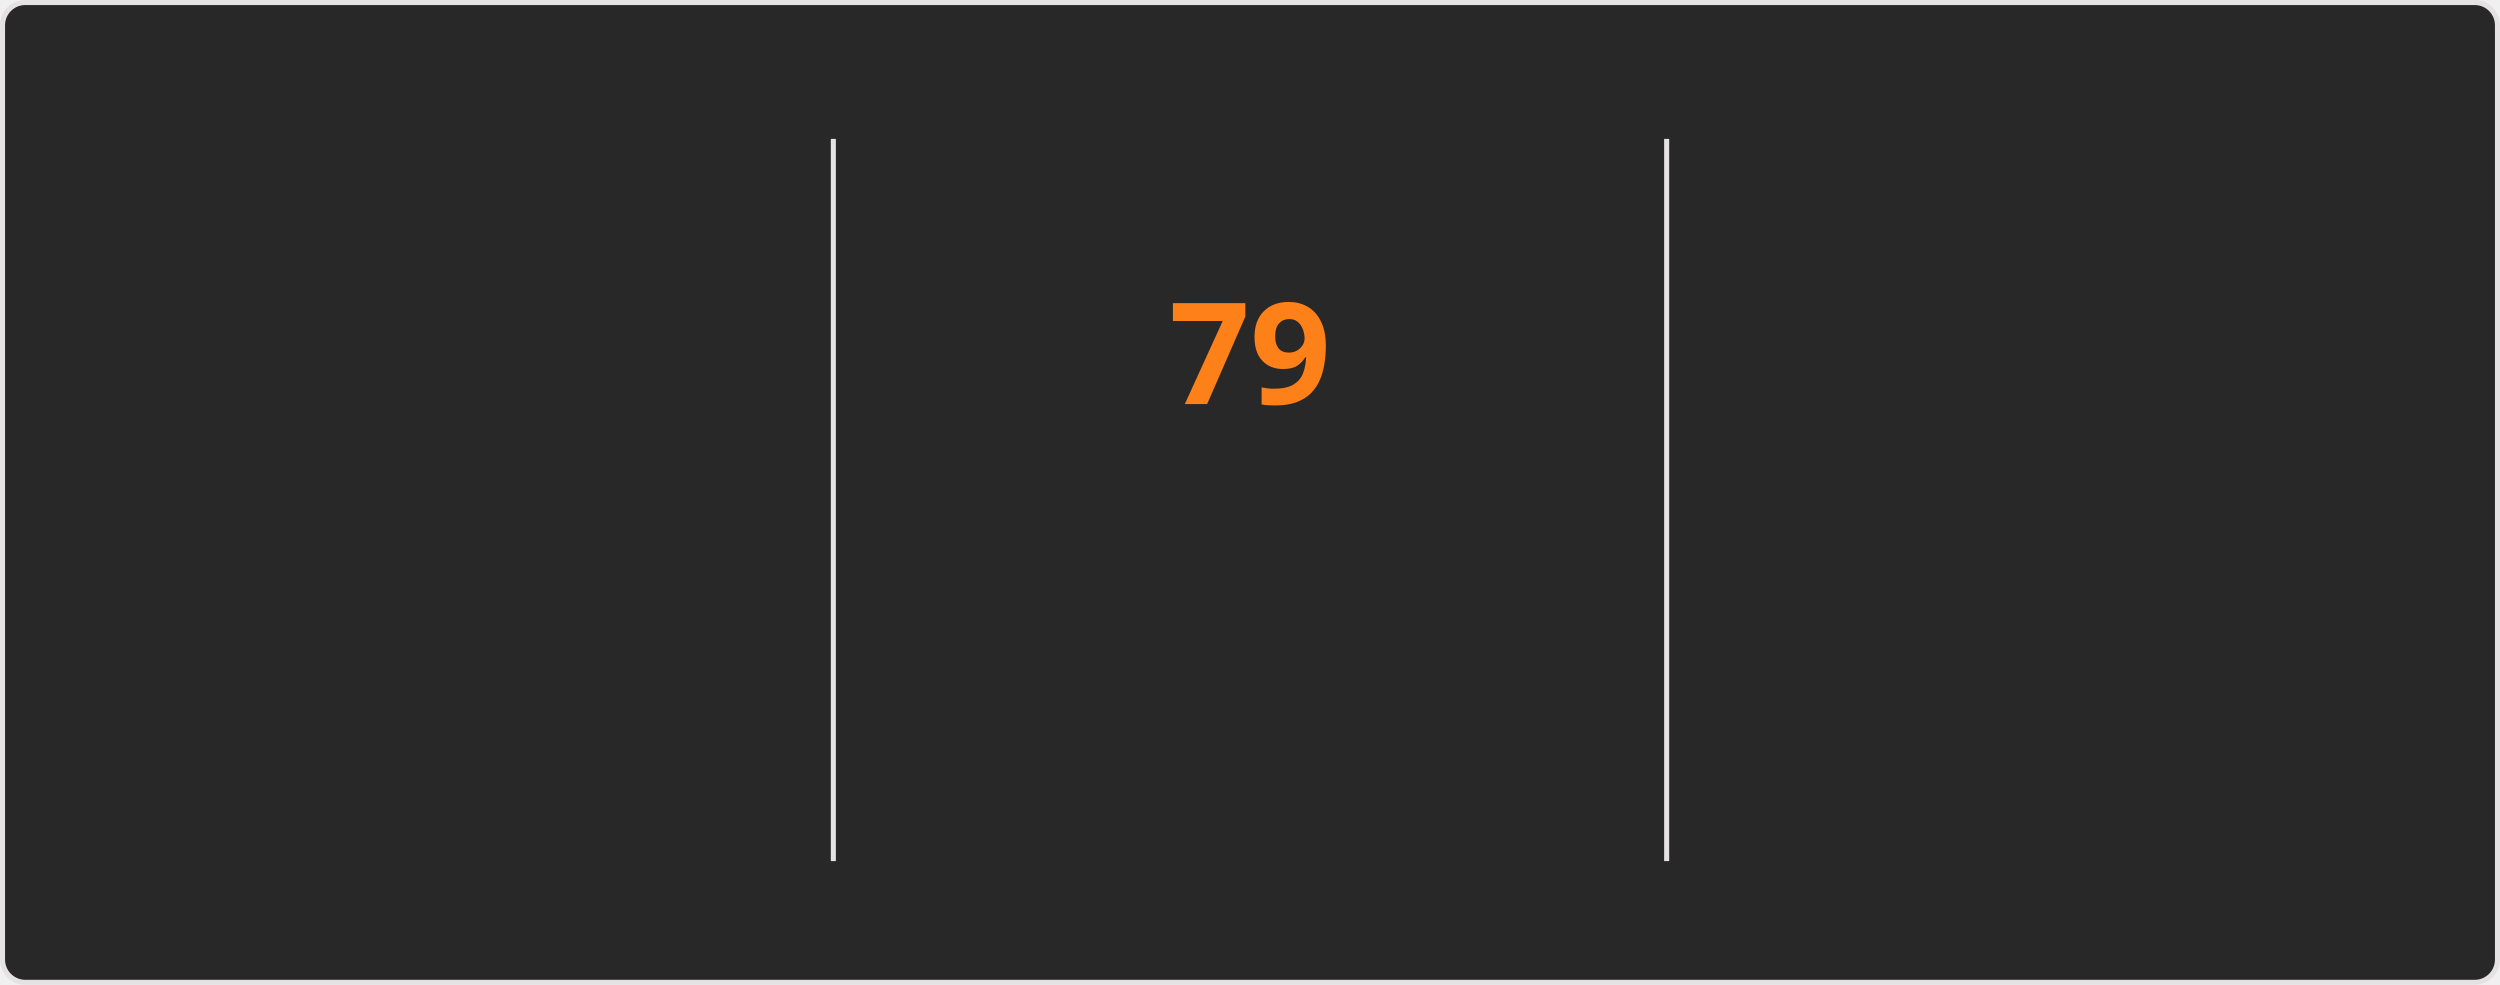
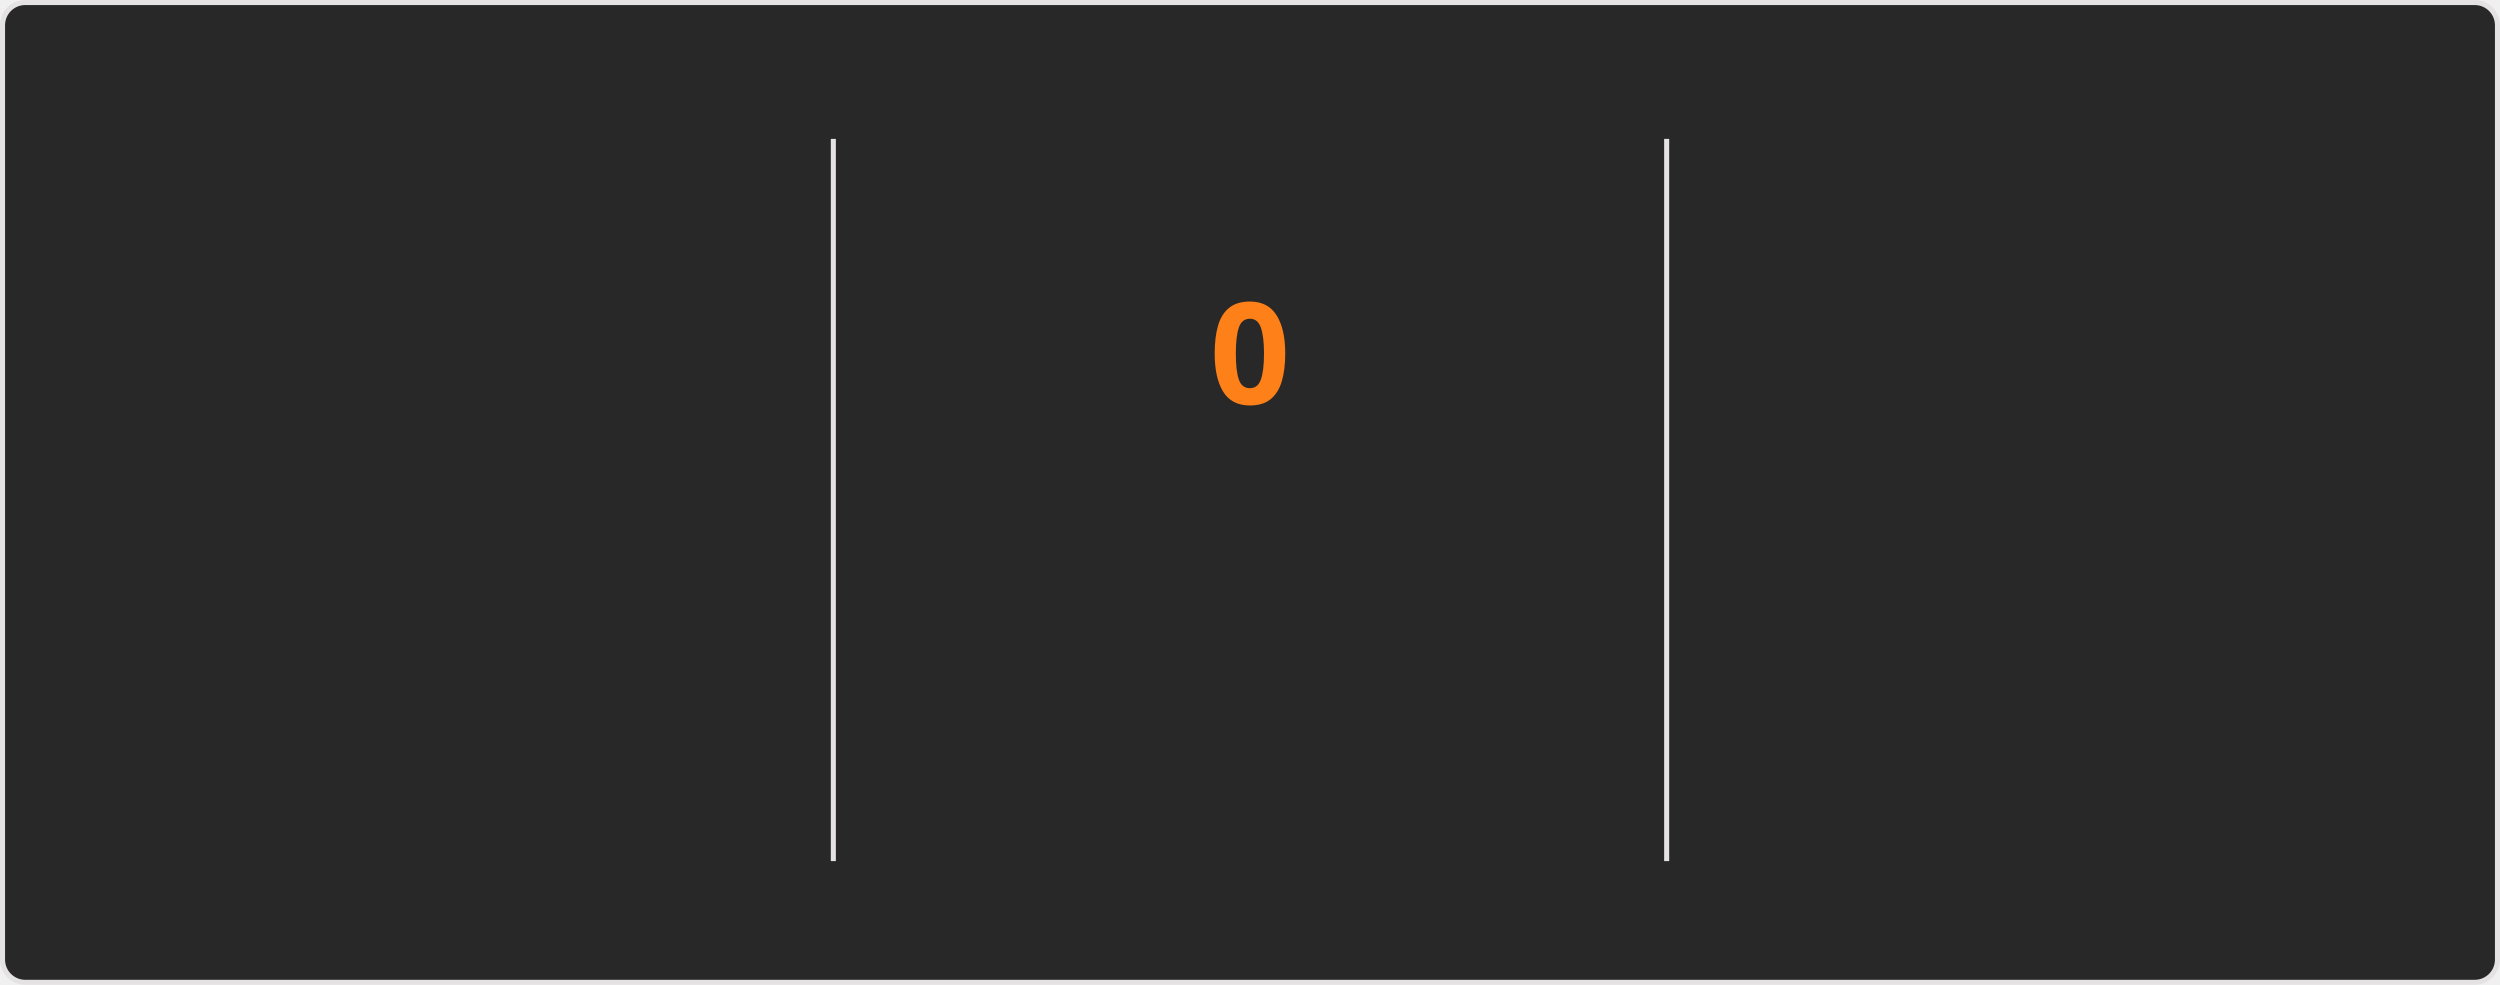
<svg xmlns="http://www.w3.org/2000/svg" style="isolation: isolate" viewBox="0 0 495 195" width="495px" height="195px" direction="ltr">
  <style>
    @keyframes currstreak {
      0% { font-size: 3px; opacity: 0.2; }
      80% { font-size: 34px; opacity: 1; }
      100% { font-size: 28px; opacity: 1; }
    }
    @keyframes fadein {
      0% { opacity: 0; }
      100% { opacity: 1; }
    }
    .big-number {
      font-family: "Segoe UI", Ubuntu, sans-serif;
      font-weight: 700;
      font-size: 28px;
      fill: #fabd2f;
    }
    .label {
      font-family: "Segoe UI", Ubuntu, sans-serif;
      font-weight: 400;
      font-size: 14px;
      fill: #fabd2f;
    }
    .range-text {
      font-family: "Segoe UI", Ubuntu, sans-serif;
      font-weight: 400;
      font-size: 12px;
      fill: #8ec07c;
    }
    .current-streak-num {
      font-family: "Segoe UI", Ubuntu, sans-serif;
      font-weight: 700;
      font-size: 28px;
      fill: #fe8019;
    }</style>
  <defs>
    <clipPath id="outer_rectangle">
      <rect width="495" height="195" rx="4.5" />
    </clipPath>
    <mask id="mask_out_ring_behind_fire">
      <rect width="495" height="195" fill="white" />
      <ellipse id="mask-ellipse" cx="247.5" cy="32" rx="13" ry="18" fill="black" />
    </mask>
  </defs>
  <g clip-path="url(#outer_rectangle)">
    <g style="isolation: isolate">
      <rect fill="#282828" rx="4.5" x="0.5" y="0.5" width="494" height="194" stroke="#e4e2e2" />
    </g>
    <g style="isolation: isolate">
      <line x1="165" y1="28" x2="165" y2="170" vector-effect="non-scaling-stroke" stroke-width="1" stroke="#e4e2e2" stroke-linejoin="miter" stroke-linecap="square" stroke-miterlimit="3" />
      <line x1="330" y1="28" x2="330" y2="170" vector-effect="non-scaling-stroke" stroke-width="1" stroke="#e4e2e2" stroke-linejoin="miter" stroke-linecap="square" stroke-miterlimit="3" />
    </g>
    <g style="isolation: isolate">
      <g transform="translate(82.5, 48)">
        <text x="0" y="32" stroke-width="0" text-anchor="middle" class="big-number" style="opacity: 0; animation: fadein 0.5s linear forwards 0.6s">
            5.9K
          </text>
      </g>
      <g transform="translate(82.5, 84)">
        <text x="0" y="32" stroke-width="0" text-anchor="middle" class="label" style="opacity: 0; animation: fadein 0.5s linear forwards 0.7s">
            Total Contributions
          </text>
      </g>
      <g transform="translate(82.5, 114)">
        <text x="0" y="32" stroke-width="0" text-anchor="middle" class="range-text" style="opacity: 0; animation: fadein 0.5s linear forwards 0.8s">
            Sep 28 - Present
          </text>
      </g>
    </g>
    <g style="isolation: isolate">
      <g mask="url(#mask_out_ring_behind_fire)">
        <circle cx="247.5" cy="71" r="40" fill="none" stroke="#fabd2f" stroke-width="5" style="opacity: 0; animation: fadein 0.5s linear forwards 0.4s" />
      </g>
      <g transform="translate(247.5, 19.5)" stroke-opacity="0" style="opacity: 0; animation: fadein 0.5s linear forwards 0.6s">
        <path d="M -12 -0.5 L 15 -0.5 L 15 23.5 L -12 23.5 L -12 -0.5 Z" fill="none" />
        <path d="M 1.5 0.67 C 1.5 0.67 2.24 3.32 2.24 5.47 C 2.24 7.53 0.89 9.2 -1.17 9.2 C -3.23 9.2 -4.79 7.53 -4.79 5.47 L -4.76 5.11 C -6.78 7.51 -8 10.62 -8 13.99 C -8 18.41 -4.42 22 0 22 C 4.42 22 8 18.41 8 13.99 C 8 8.6 5.41 3.79 1.5 0.67 Z M -0.29 19 C -2.07 19 -3.51 17.6 -3.51 15.86 C -3.51 14.24 -2.46 13.1 -0.7 12.74 C 1.07 12.38 2.9 11.53 3.92 10.16 C 4.31 11.45 4.51 12.81 4.51 14.2 C 4.51 16.85 2.36 19 -0.29 19 Z" fill="#fabd2f" stroke-opacity="0" />
      </g>
      <g transform="translate(247.5, 48)">
        <text x="0" y="32" stroke-width="0" text-anchor="middle" class="current-streak-num" style="animation: currstreak 0.6s linear forwards">
-             79
+             0
          </text>
      </g>
      <g transform="translate(247.5, 108)">
        <text x="0" y="32" stroke-width="0" text-anchor="middle" class="label" style="opacity: 0; animation: fadein 0.5s linear forwards 0.9s">
            Current Streak
          </text>
      </g>
      <g transform="translate(247.5, 145)">
        <text x="0" y="21" stroke-width="0" text-anchor="middle" class="range-text" style="opacity: 0; animation: fadein 0.5s linear forwards 0.9s">
-             Jul 12 - Sep 28
+             0 days
          </text>
      </g>
    </g>
    <g style="isolation: isolate">
      <g transform="translate(412.5, 48)">
        <text x="0" y="32" stroke-width="0" text-anchor="middle" class="big-number" style="opacity: 0; animation: fadein 0.5s linear forwards 1.2s">
            79
          </text>
      </g>
      <g transform="translate(412.5, 84)">
        <text x="0" y="32" stroke-width="0" text-anchor="middle" class="label" style="opacity: 0; animation: fadein 0.5s linear forwards 1.3s">
            Longest Streak
          </text>
      </g>
      <g transform="translate(412.5, 114)">
        <text x="0" y="32" stroke-width="0" text-anchor="middle" class="range-text" style="opacity: 0; animation: fadein 0.5s linear forwards 1.4s">
            Jul 12 - Sep 28
          </text>
      </g>
    </g>
  </g>
</svg>
